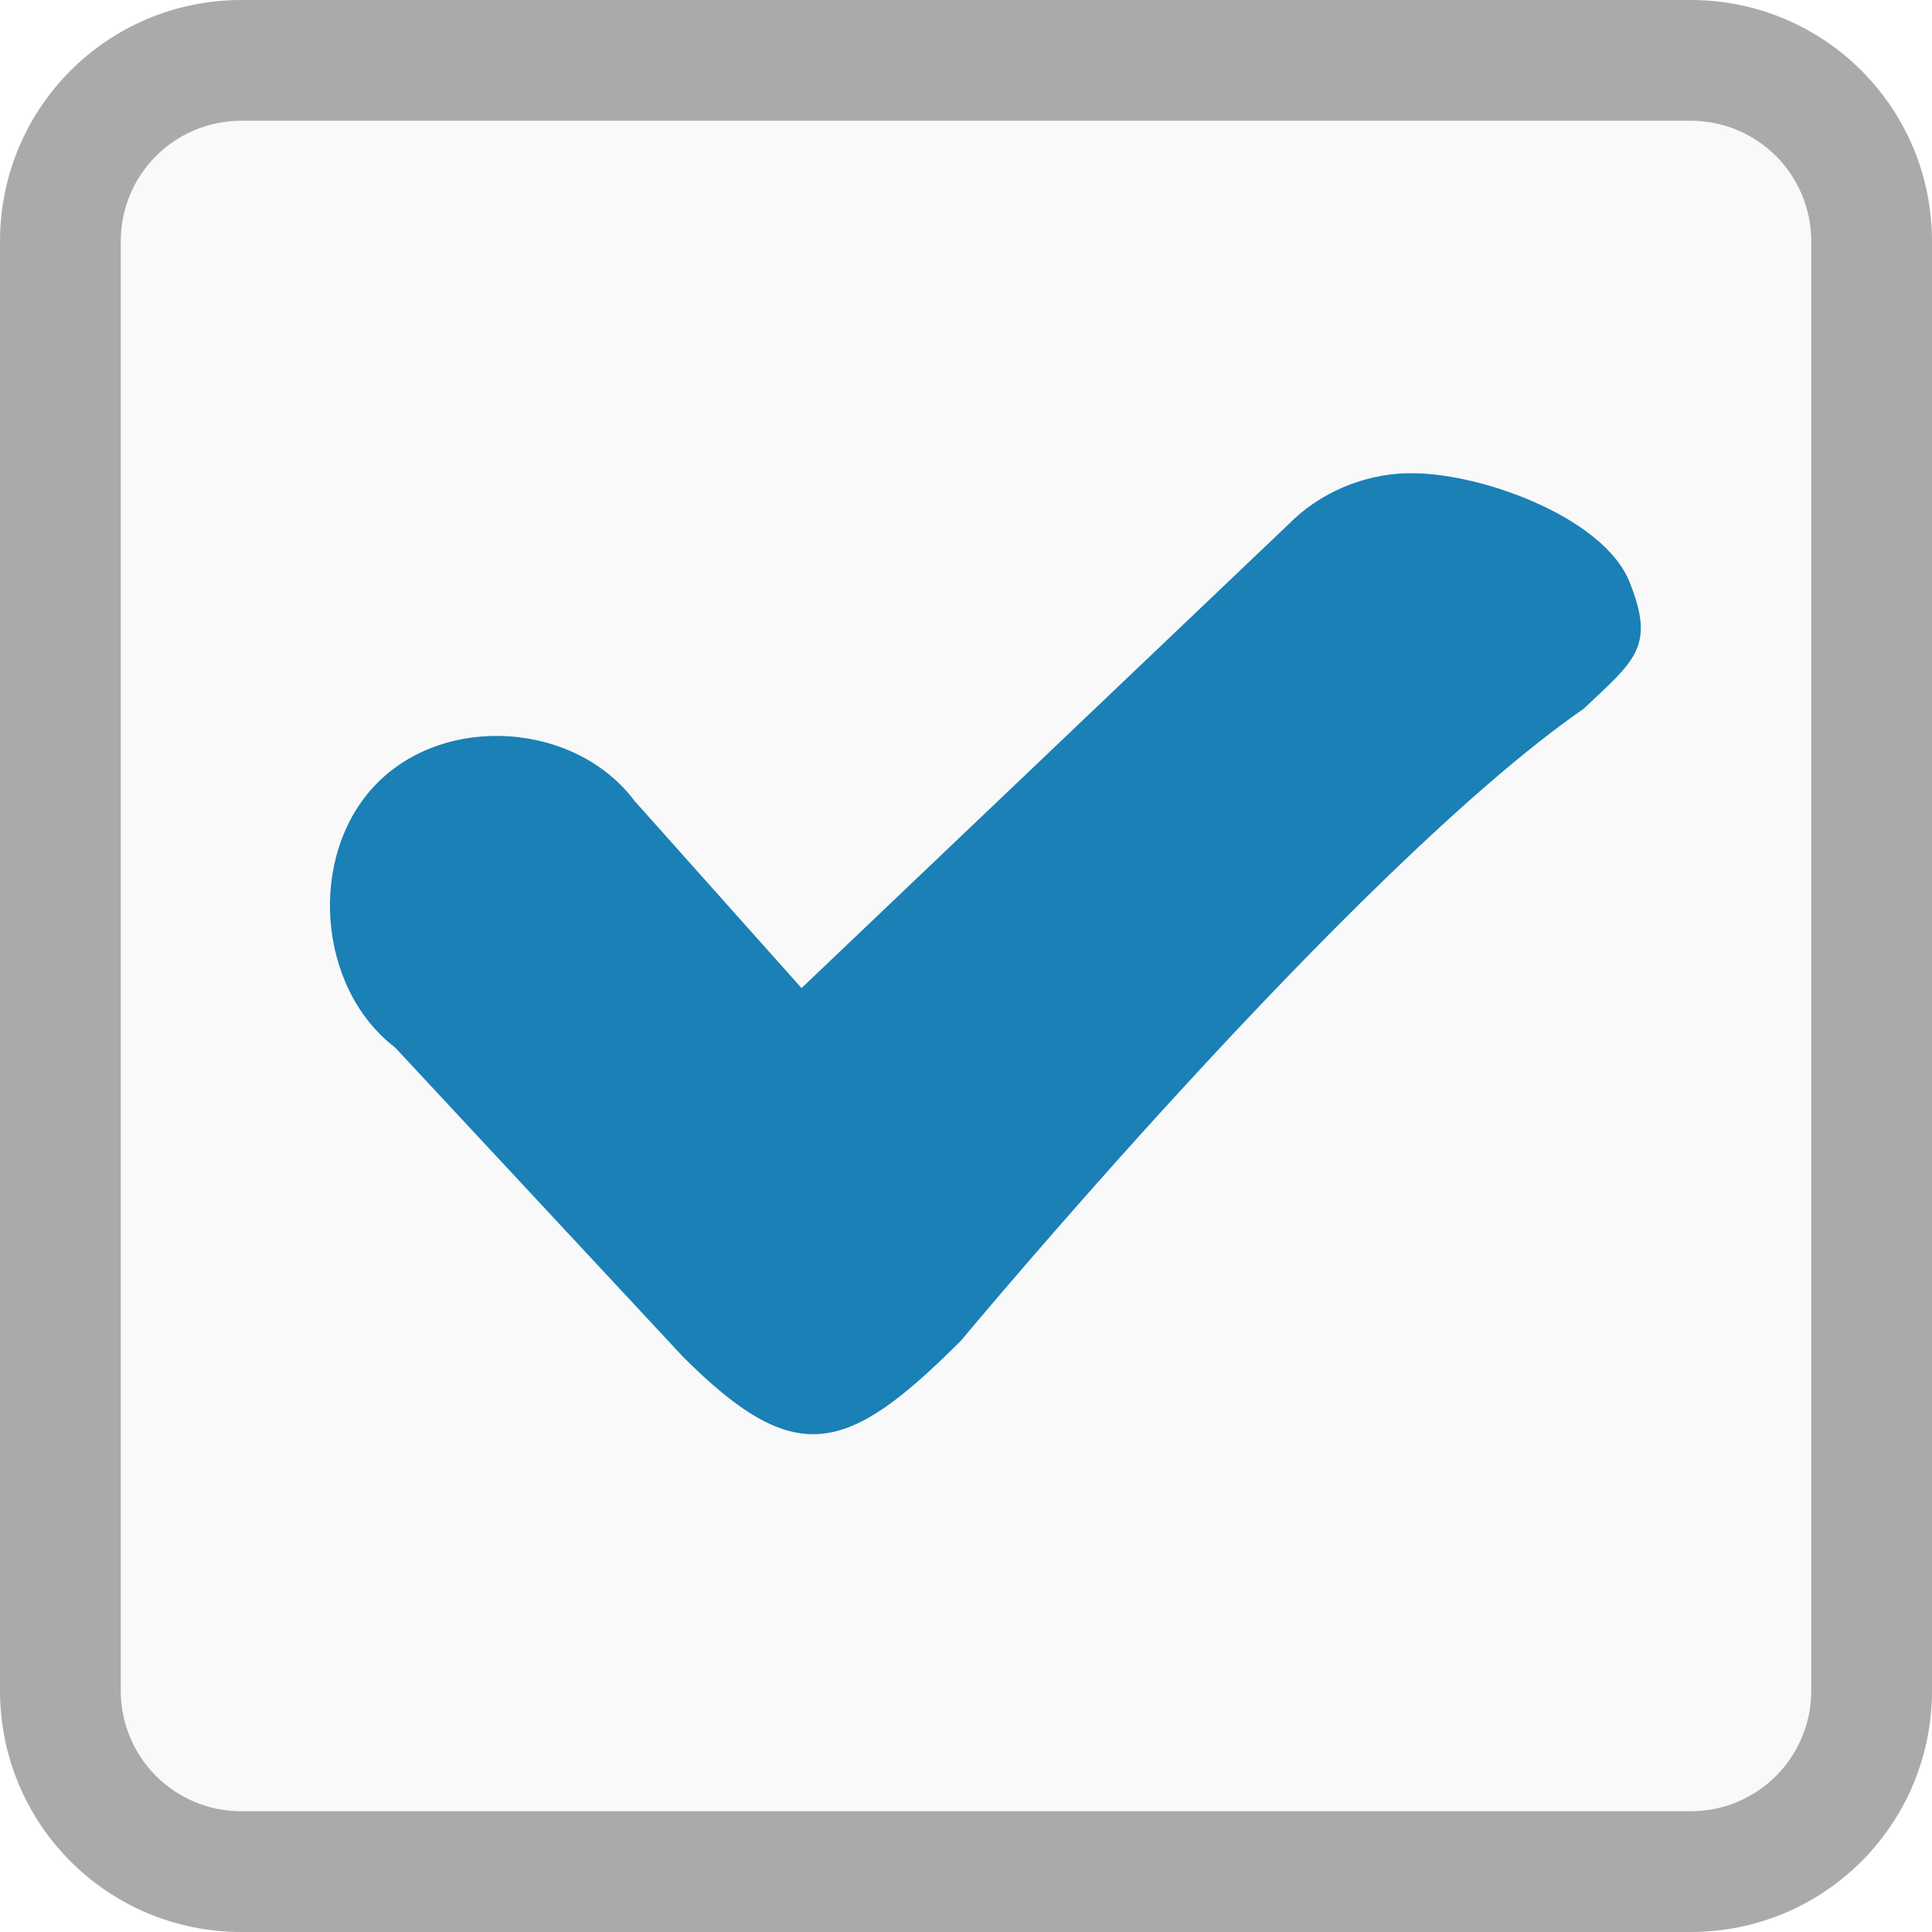
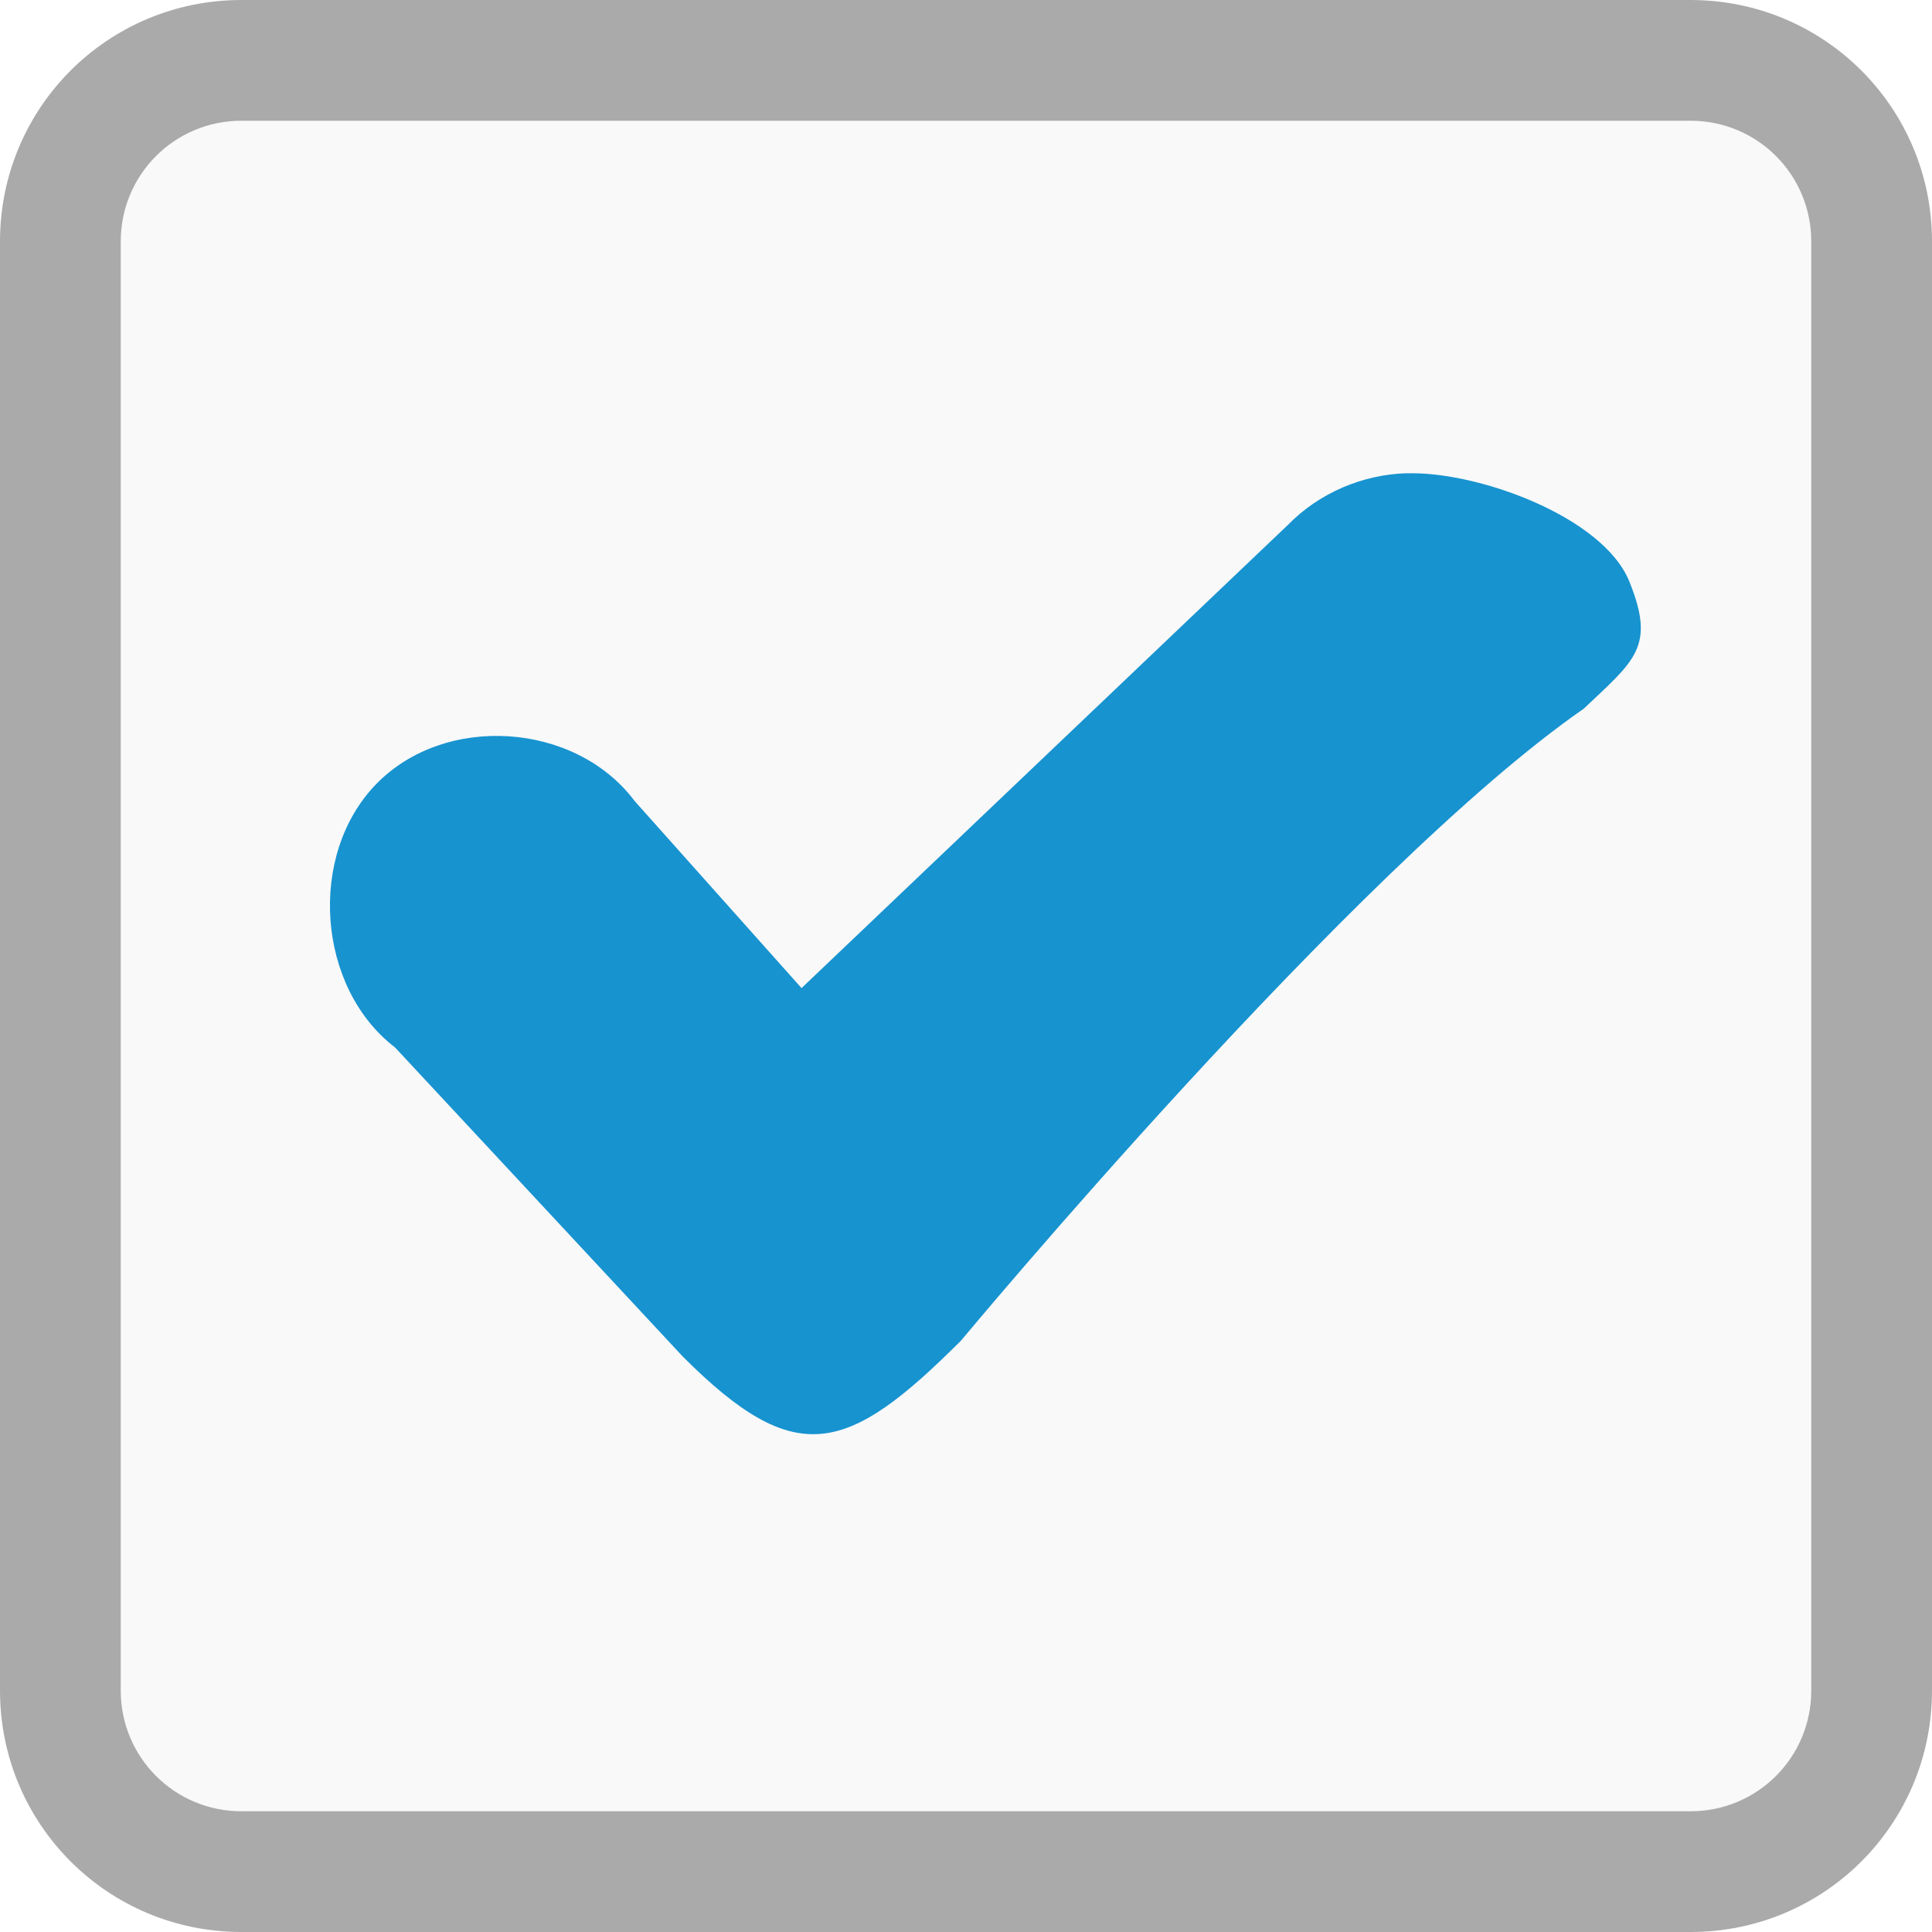
<svg xmlns="http://www.w3.org/2000/svg" viewBox="0 0 16 16">
  <g transform="translate(0 -1036.362)">
    <rect width="14" x="1" y="1" rx="1" height="14" style="fill:#f9f9f9" transform="translate(0 1036.362)" />
    <path style="fill:#aaa" d="M 2 0 C 0.892 0 3.2526065e-18 0.892 0 2 L 0 14 C 0 15.108 0.892 16 2 16 L 14 16 C 15.108 16 16 15.108 16 14 L 16 2 C 16 0.892 15.108 3.2526065e-18 14 0 L 2 0 z M 2 1 L 14 1 C 14.554 1 15 1.446 15 2 L 15 14 C 15 14.554 14.554 15 14 15 L 2 15 C 1.446 15 1 14.554 1 14 L 1 2 C 1 1.446 1.446 1 2 1 z " transform="translate(0 1036.362)" />
-     <path style="fill:#1a80b6;line-height:normal;color:#000" d="m 11.653,1040.281 c -0.366,0.01 -0.727,0.162 -0.986,0.427 l -4.029,3.837 -1.382,-1.549 c -0.492,-0.656 -1.571,-0.727 -2.141,-0.14 -0.57,0.587 -0.491,1.685 0.157,2.181 l 2.383,2.56 c 0.937,0.937 1.359,0.812 2.305,-0.134 0,0 3.25,-3.91 5.156,-5.232 0.421,-0.399 0.597,-0.51 0.378,-1.052 -0.219,-0.542 -1.266,-0.916 -1.841,-0.897 z" />
+     <path style="fill:#1793d0;line-height:normal;color:#000" d="m 11.653,1040.281 c -0.366,0.01 -0.727,0.162 -0.986,0.427 l -4.029,3.837 -1.382,-1.549 c -0.492,-0.656 -1.571,-0.727 -2.141,-0.14 -0.57,0.587 -0.491,1.685 0.157,2.181 l 2.383,2.56 c 0.937,0.937 1.359,0.812 2.305,-0.134 0,0 3.25,-3.91 5.156,-5.232 0.421,-0.399 0.597,-0.51 0.378,-1.052 -0.219,-0.542 -1.266,-0.916 -1.841,-0.897 z" />
  </g>
</svg>
